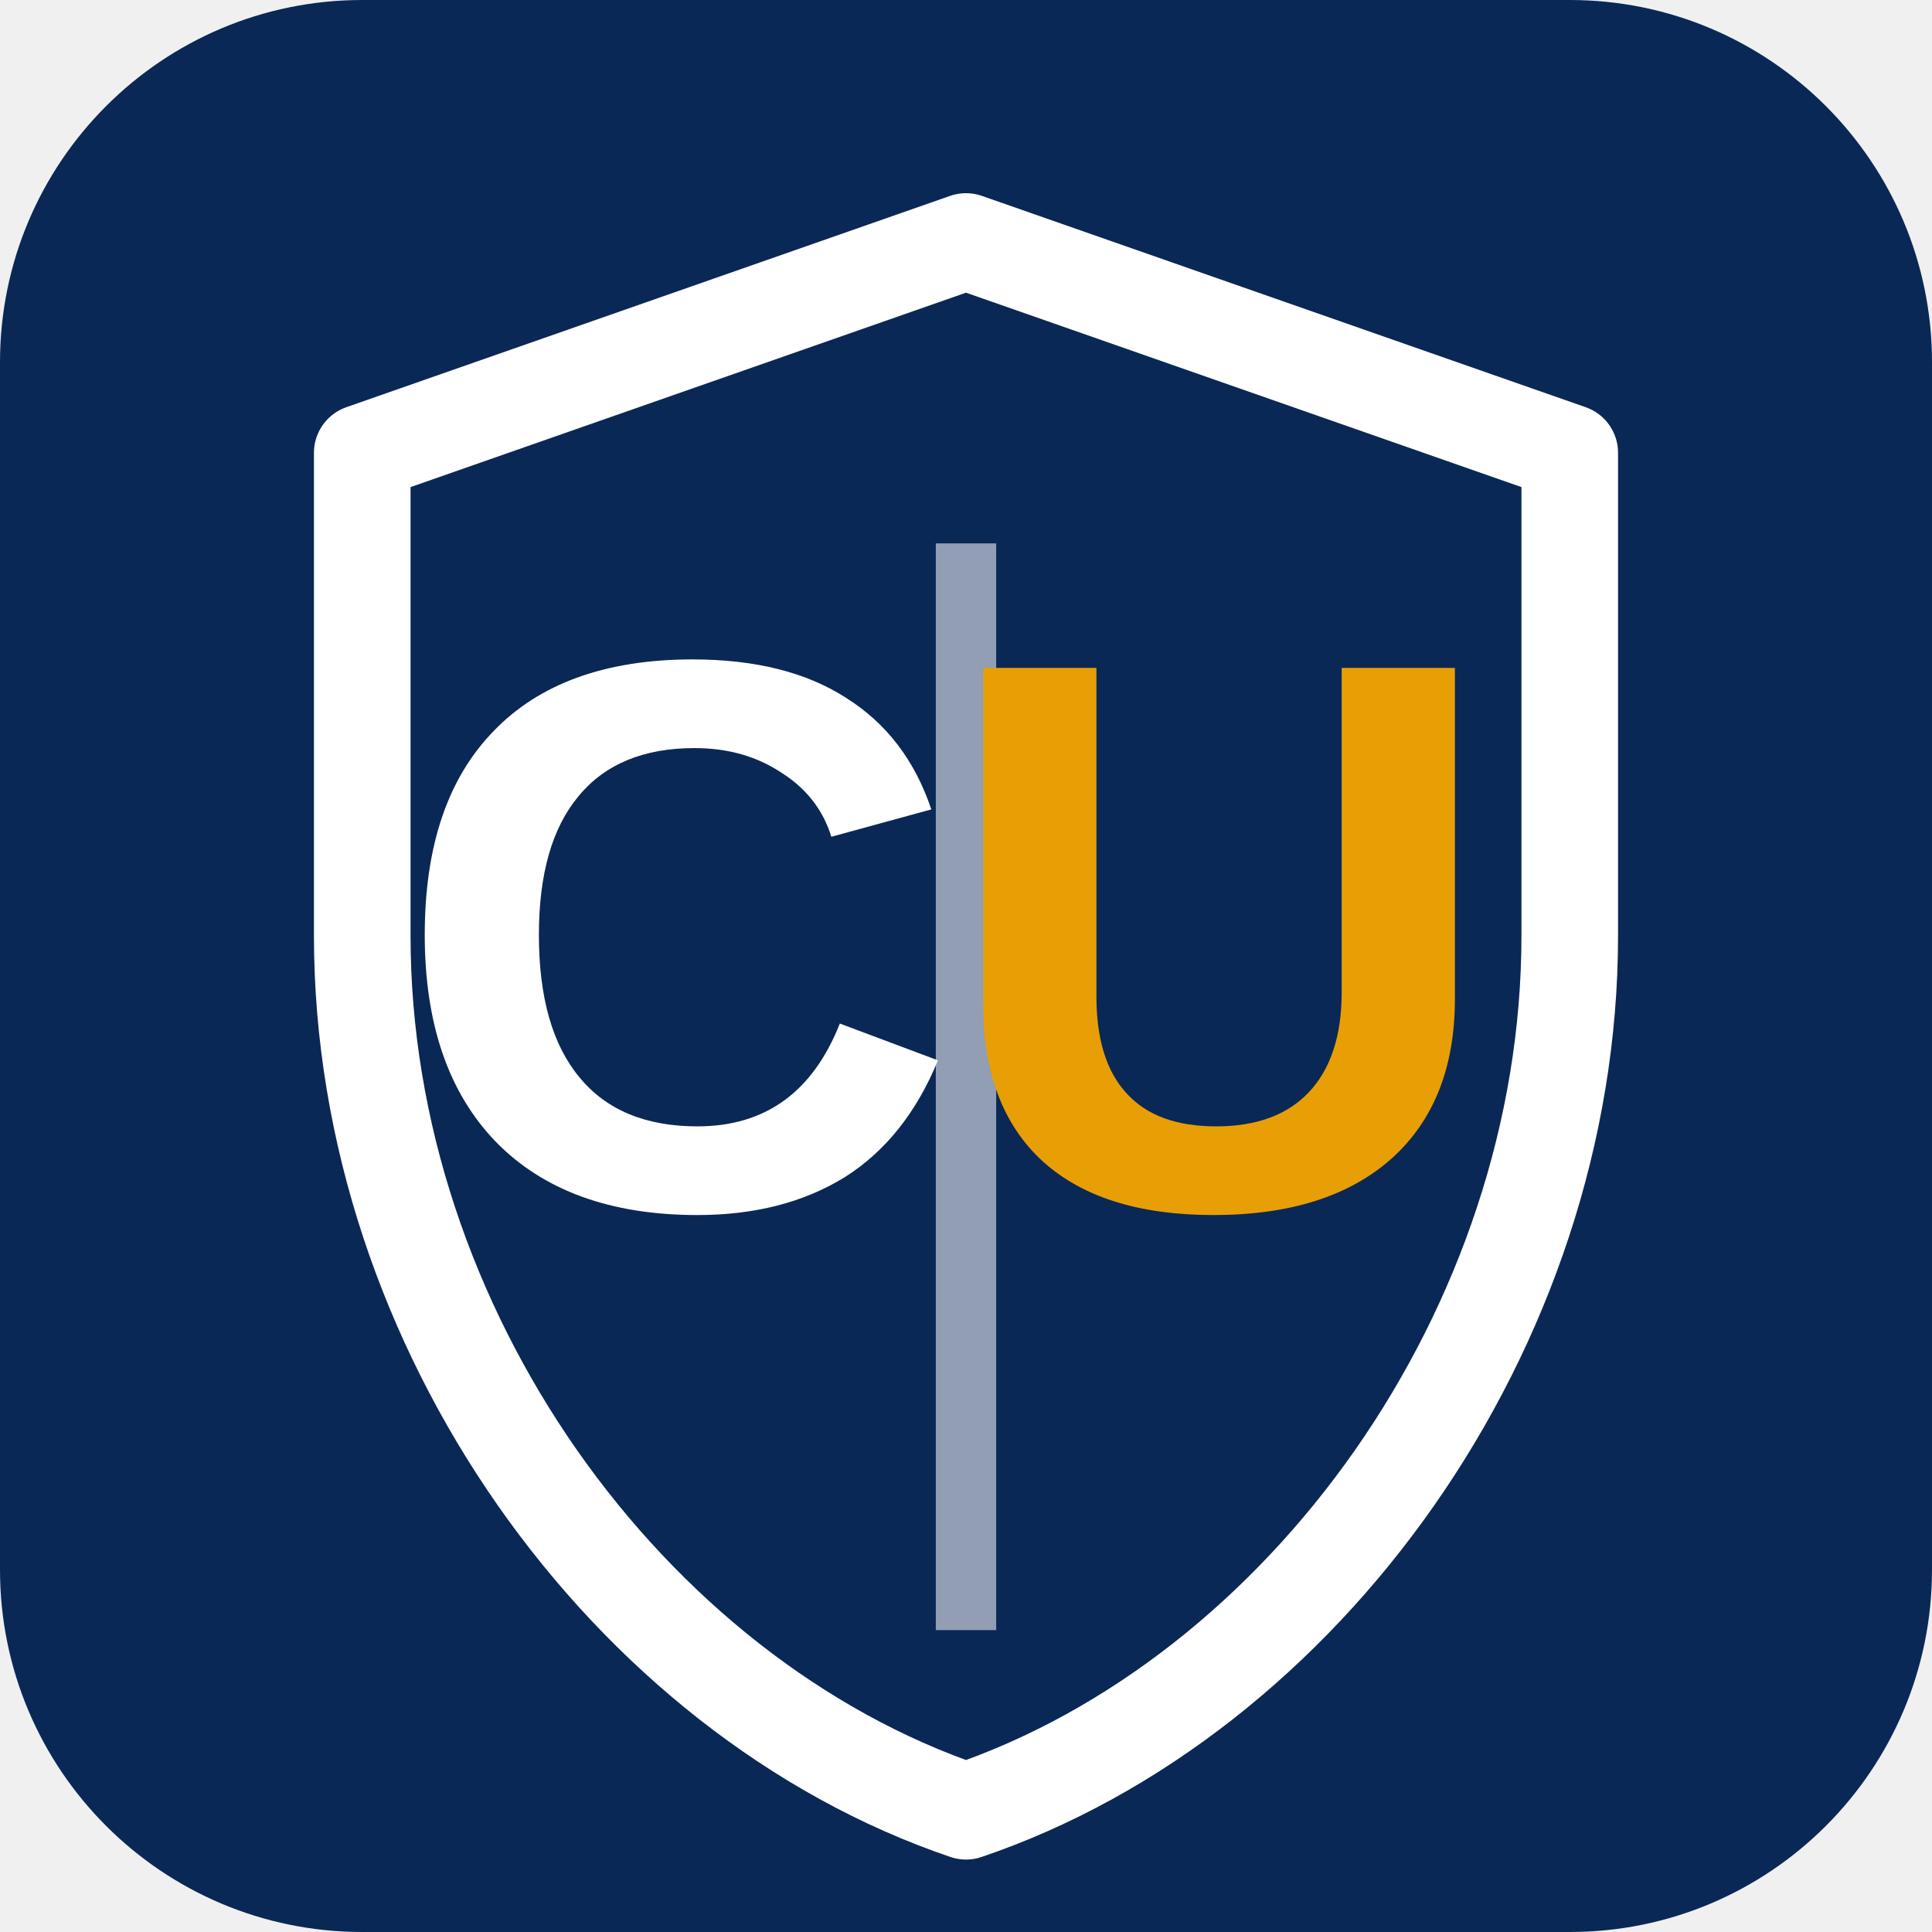
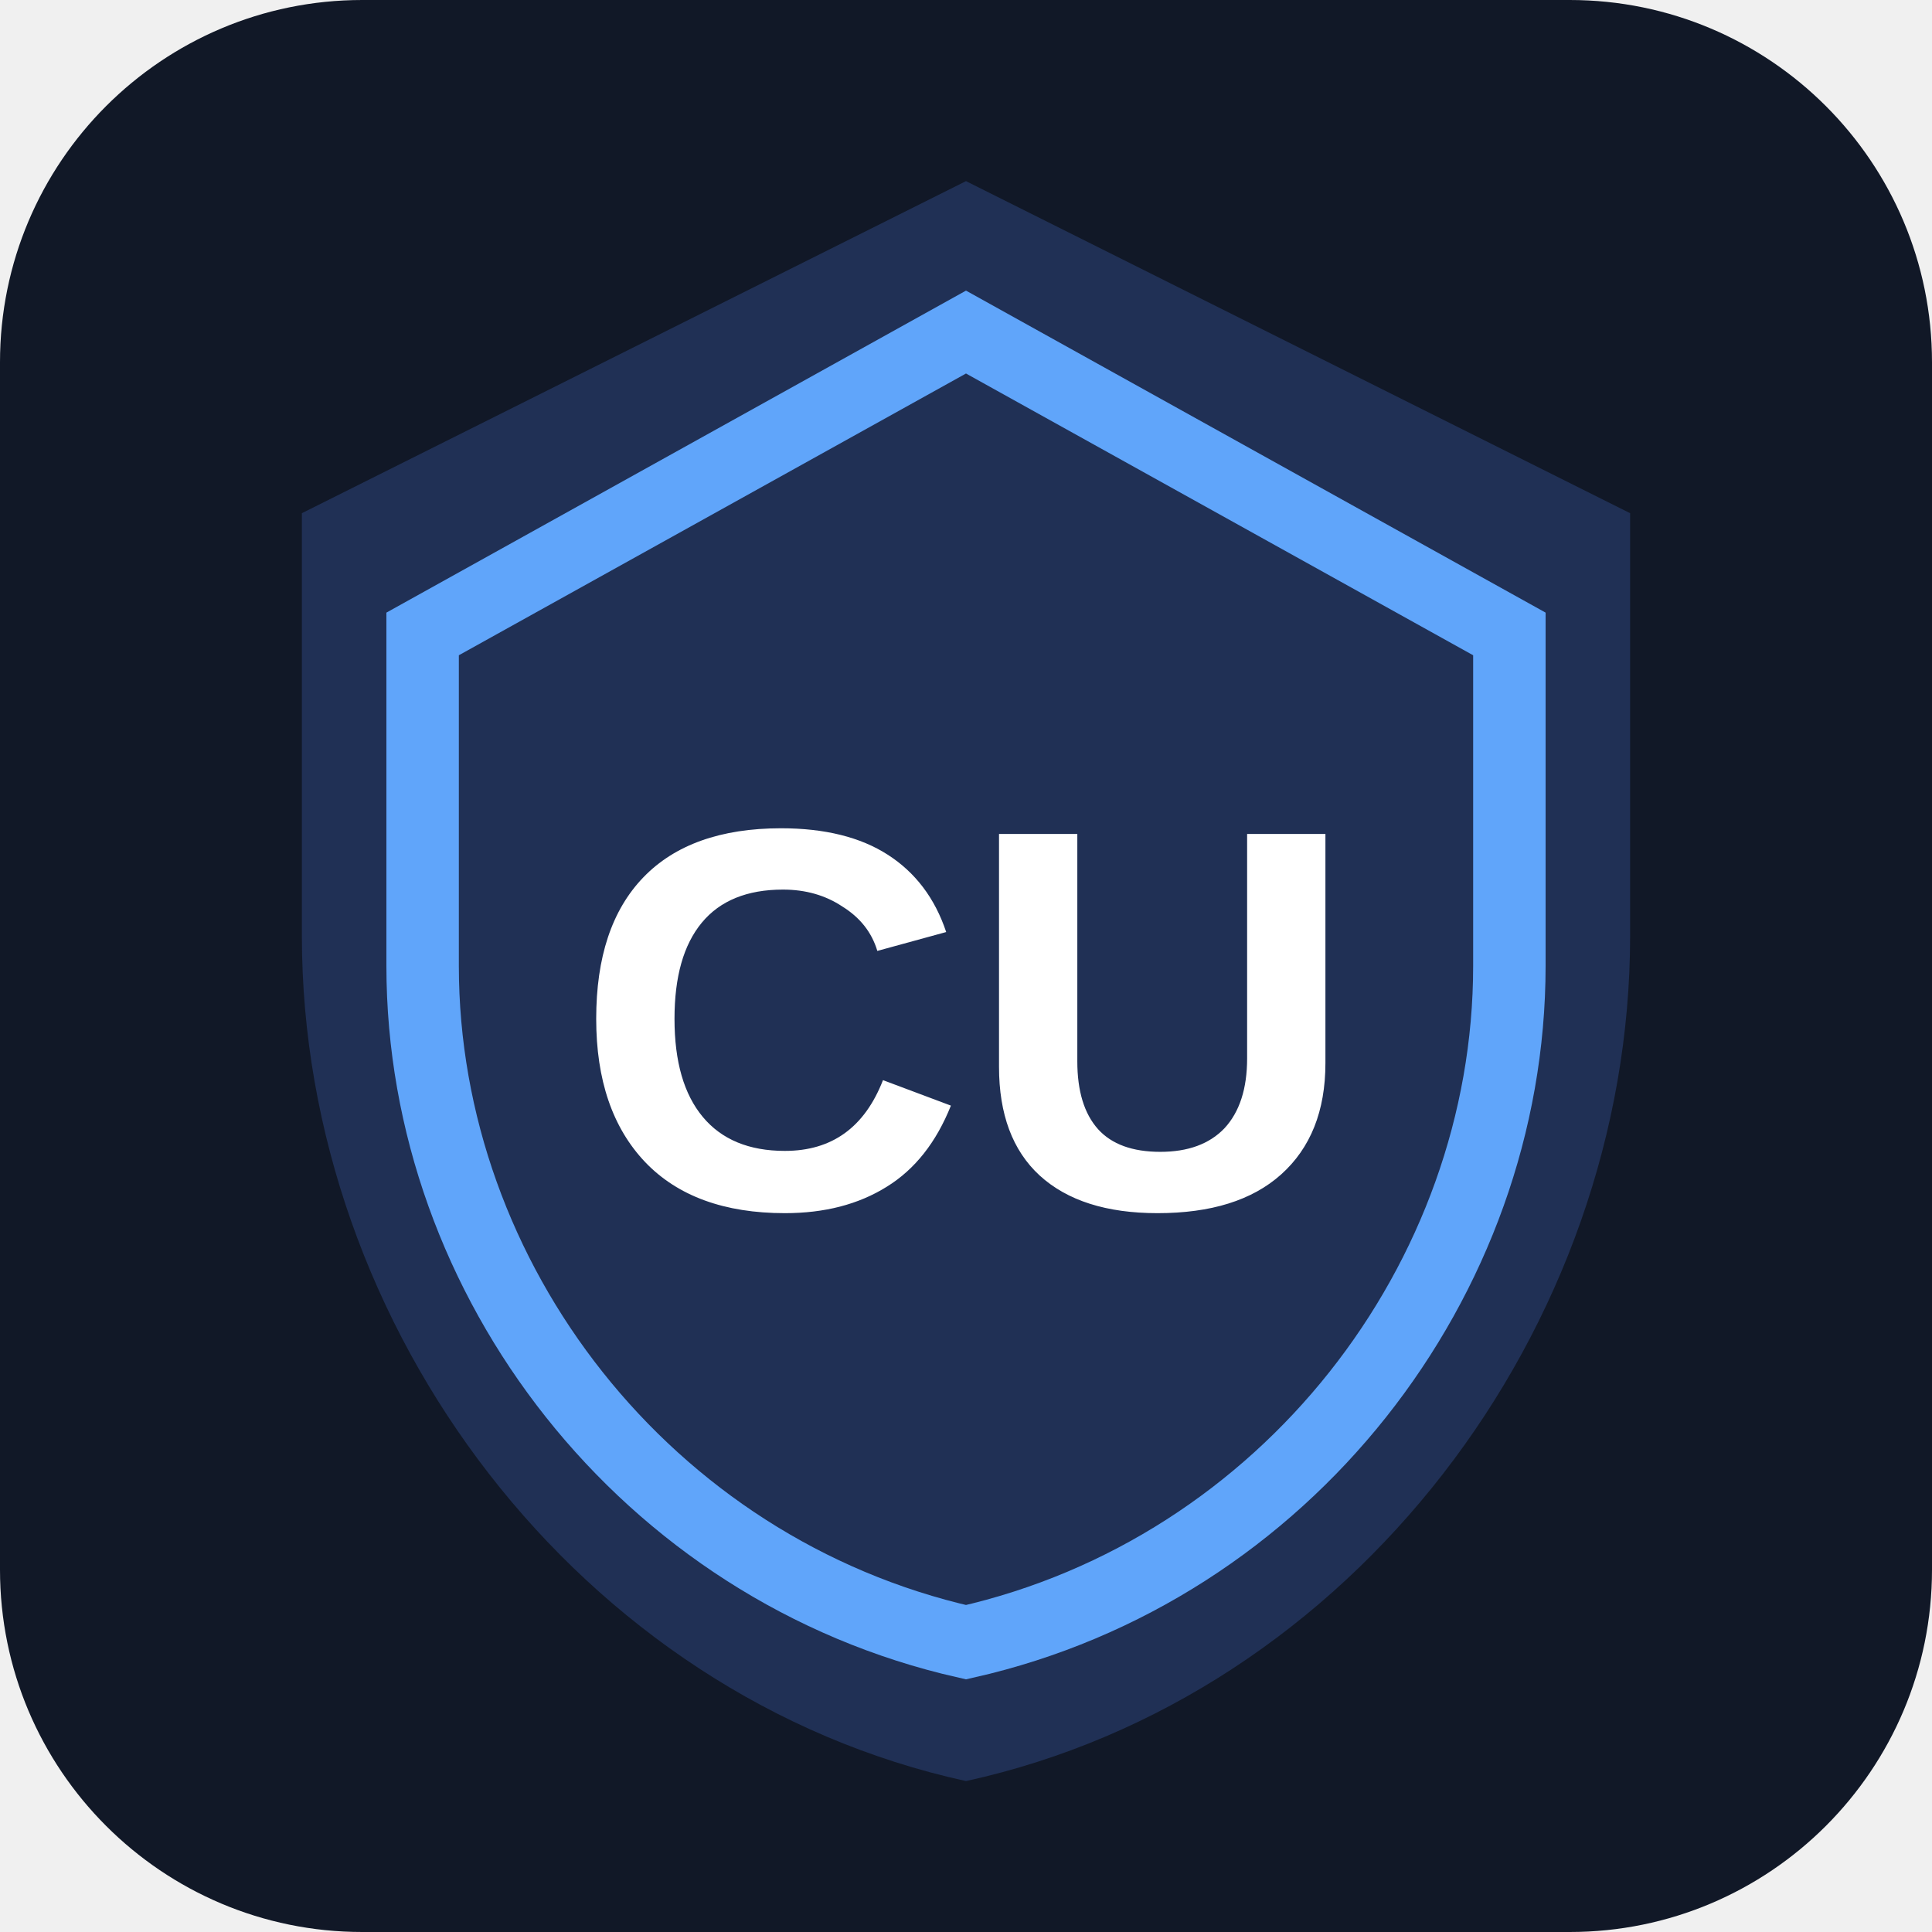
<svg xmlns="http://www.w3.org/2000/svg" viewBox="0 0 32 32">
-   <rect width="32" height="32" rx="6" fill="#0a2856" />
-   <path d="M16 4L6 7.5v8c0 6.5 4.4 12.6 10 14.5 5.6-1.9 10-8 10-14.5v-8L16 4z" fill="none" stroke="#ffffff" stroke-width="1.6" stroke-linejoin="round" />
-   <line x1="16" y1="9" x2="16" y2="27" stroke="#ffffff" stroke-width="1" opacity=".55" />
-   <text x="11.2" y="20" text-anchor="middle" font-family="Impact, 'Arial Black', Arial, sans-serif" font-size="13" font-weight="900" fill="#ffffff" letter-spacing="-0.5">C</text>
-   <text x="20.2" y="20" text-anchor="middle" font-family="Impact, 'Arial Black', Arial, sans-serif" font-size="13" font-weight="900" fill="#e89f05" letter-spacing="-0.5">U</text>
+   <rect width="32" height="32" rx="6" fill="#111827" />
+   <path d="M16 3L5 8.5v7c0 6.5 4.6 12.6 11 14 6.4-1.4 11-7.5 11-14v-7L16 3z" fill="#203055" />
+   <path d="M16 5.5L7 10.5v5.5c0 5.2 3.7 10 9 11.2 5.3-1.2 9-6 9-11.2v-5.5L16 5.5z" fill="none" stroke="#60a5fa" stroke-width="1.2" />
+   <text x="16" y="20" text-anchor="middle" font-family="Arial,sans-serif" font-size="9" font-weight="900" fill="#ffffff" letter-spacing="0">CU</text>
</svg>
